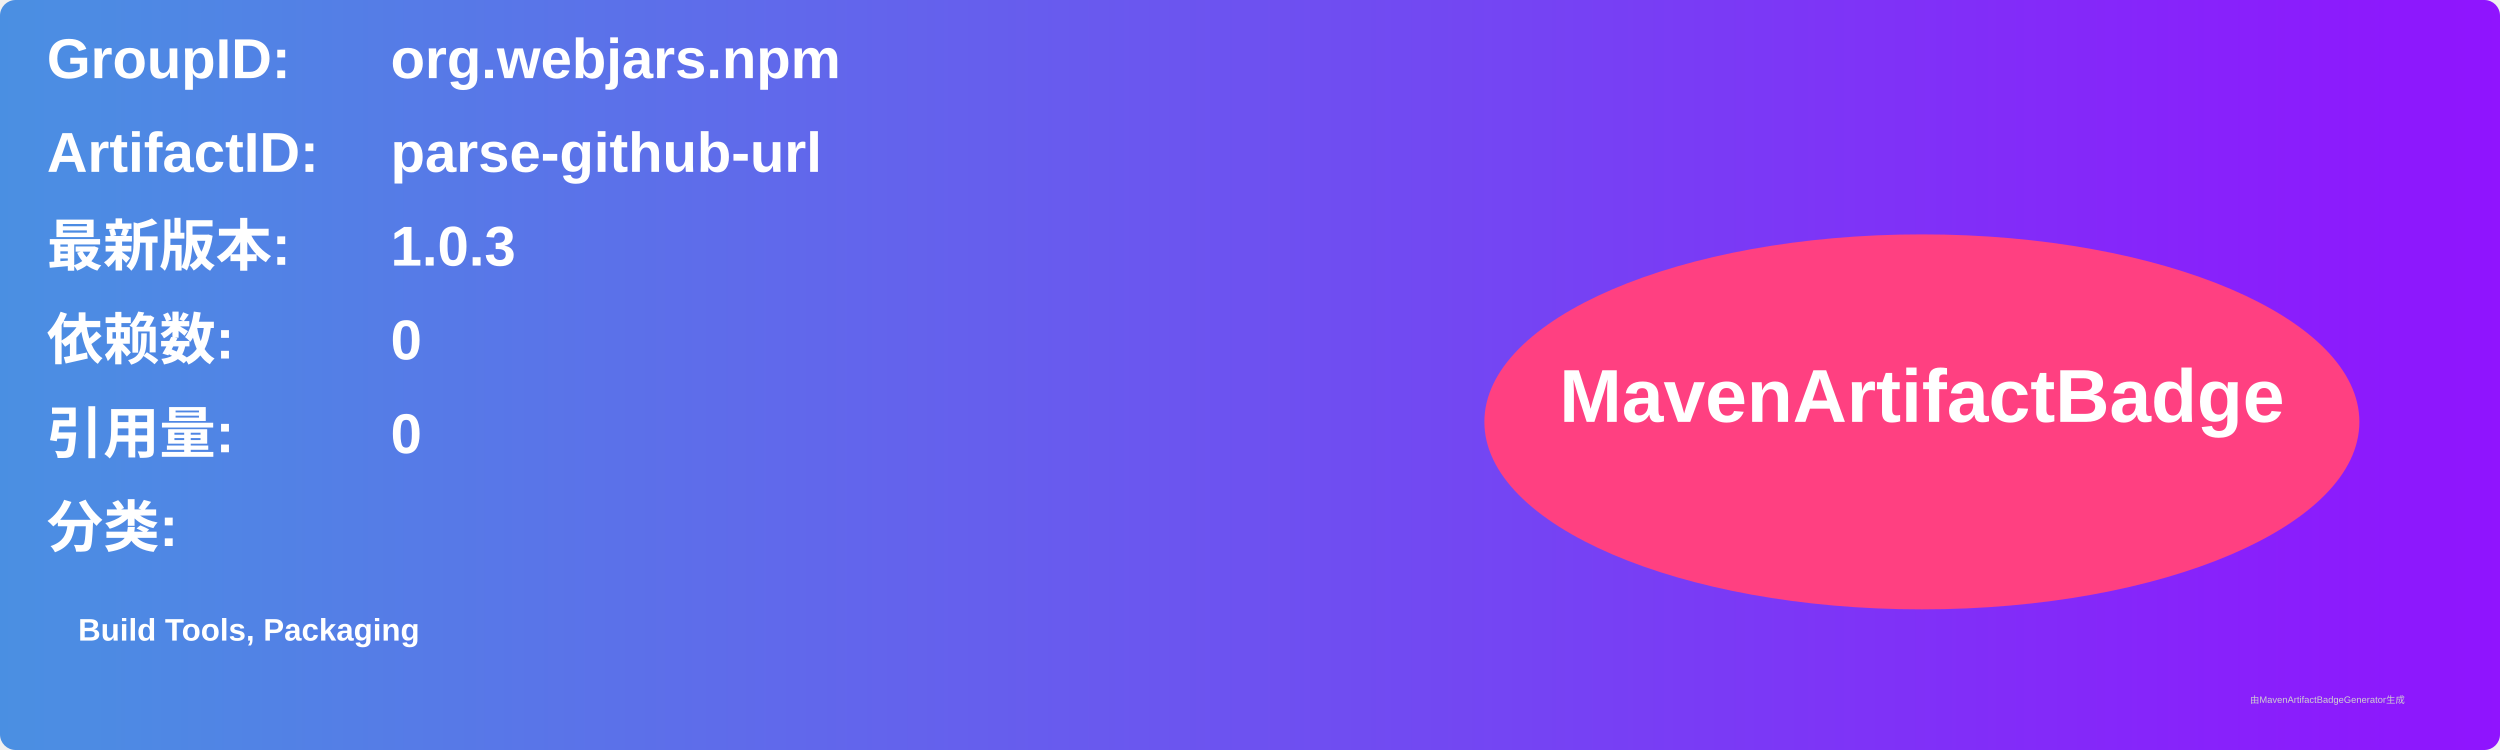
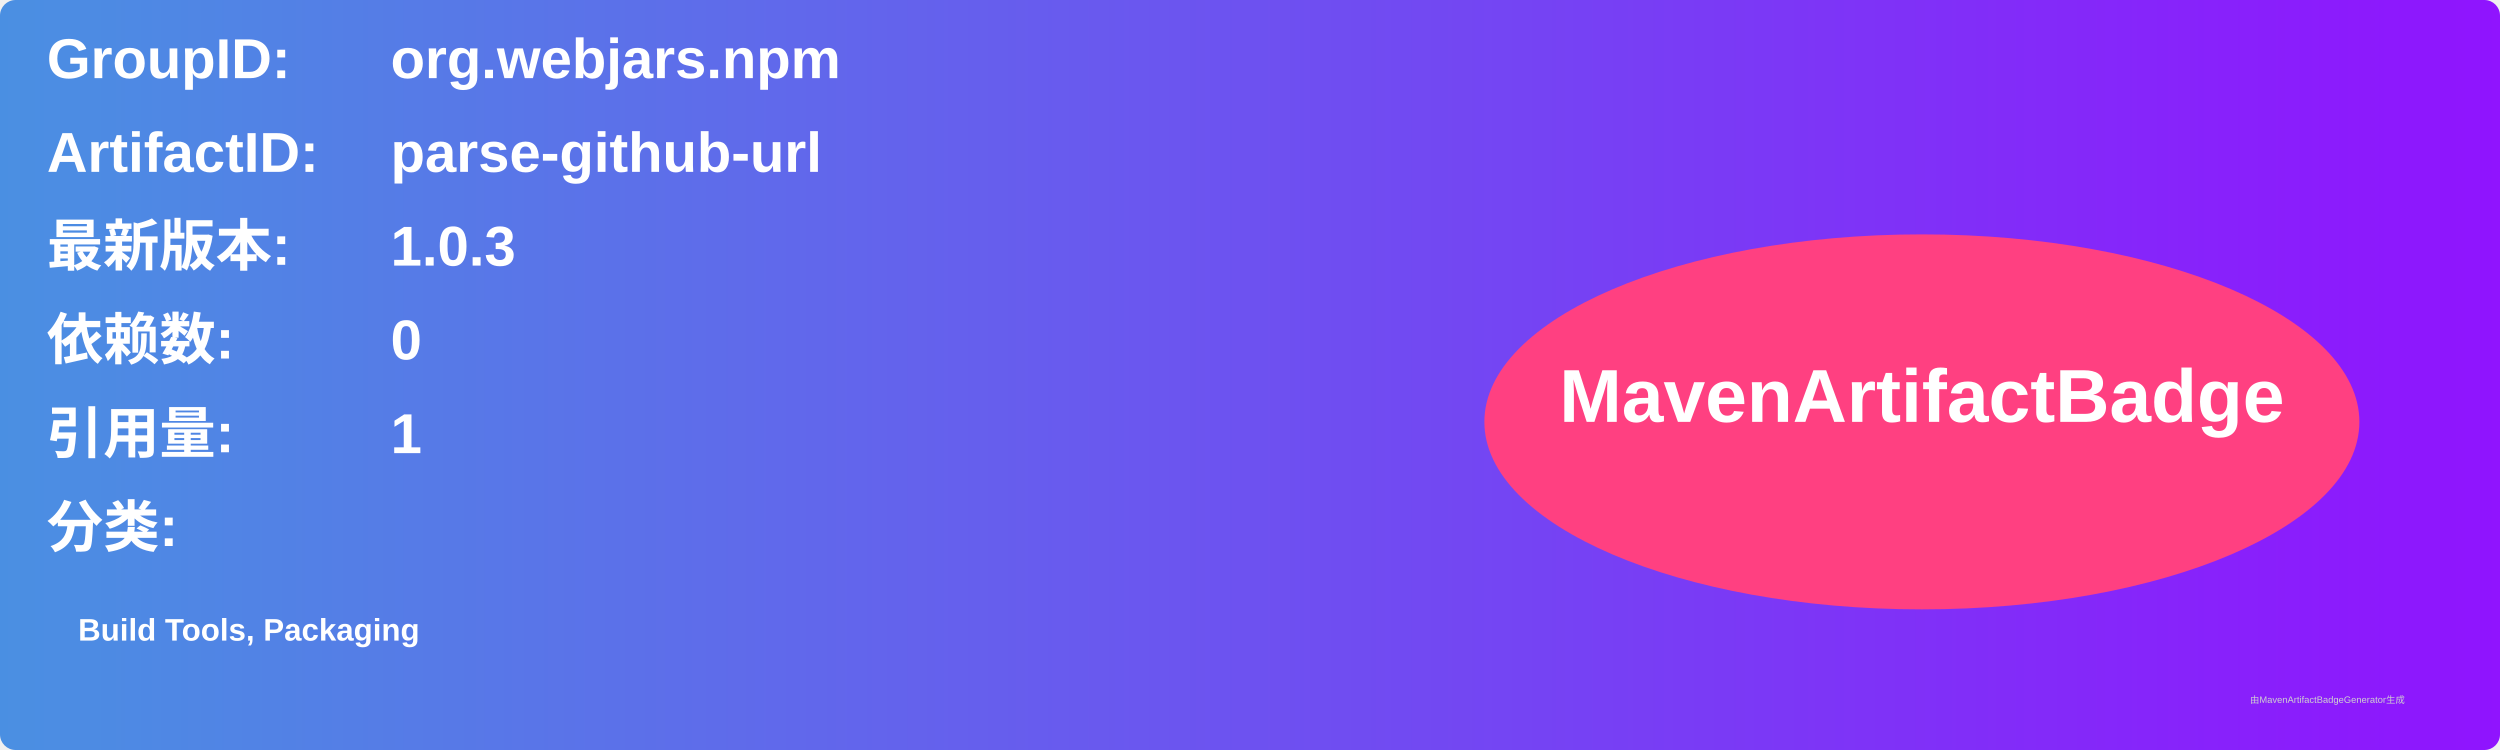
<svg xmlns="http://www.w3.org/2000/svg" width="800" height="240" viewBox="0 0 800 240">
  <linearGradient id="grad" x1="0%" y1="0%" x2="100%" y2="0%">
    <stop offset="0%" stop-color="#4a90e2" />
    <stop offset="100%" stop-color="#9013fe" />
  </linearGradient>
  <rect width="100%" height="100%" rx="5" ry="5" fill="url(#grad)" />
  <g transform="translate(15, 15)">
    <text x="0" y="10" font-family="Arial" font-size="18" fill="white" font-weight="bold" width="260">GroupID:</text>
    <text x="110" y="10" font-family="Arial" font-size="18" fill="white" font-weight="bold" width="460">org.webjars.npm</text>
    <text x="0" y="40" font-family="Arial" font-size="18" fill="white" font-weight="bold" width="260">ArtifactID:</text>
    <text x="110" y="40" font-family="Arial" font-size="18" fill="white" font-weight="bold" width="460">parse-github-url</text>
    <text x="0" y="70" font-family="Arial" font-size="18" fill="white" font-weight="bold">最新版本:</text>
    <text x="110" y="70" font-family="Arial" font-size="18" fill="white" font-weight="bold">
      <tspan font-weight="bold">1.0.3</tspan>
    </text>
    <text x="0" y="100" font-family="Arial" font-size="18" fill="white" font-weight="bold">依赖数: </text>
    <text x="110" y="100" font-family="Arial" font-size="18" fill="white">
      <tspan font-weight="bold">0</tspan>
    </text>
    <text x="0" y="130" font-family="Arial" font-size="18" fill="white" font-weight="bold">引用量: </text>
    <text x="110" y="130" font-family="Arial" font-size="18" fill="white">
-       <tspan font-weight="bold">0</tspan>
+       <tspan font-weight="bold">1</tspan>
    </text>
    <text x="0" y="160" font-family="Arial" font-size="18" fill="white" font-weight="bold">分类:</text>
    <text x="10" y="190" font-family="Arial" font-size="10" fill="white">
      <tspan font-weight="bold">Build Tools, Packaging</tspan>
    </text>
    <ellipse cx="600" cy="120" rx="140" ry="60" fill="#ff4081" />
    <text x="600" y="120" text-anchor="middle" font-family="Arial" font-size="24" fill="white" font-weight="bold">MavenArtifactBadge</text>
  </g>
  <text x="720" y="225" font-family="Arial" font-size="3" fill="#d0d0d0">由MavenArtifactBadgeGenerator生成</text>
</svg>
